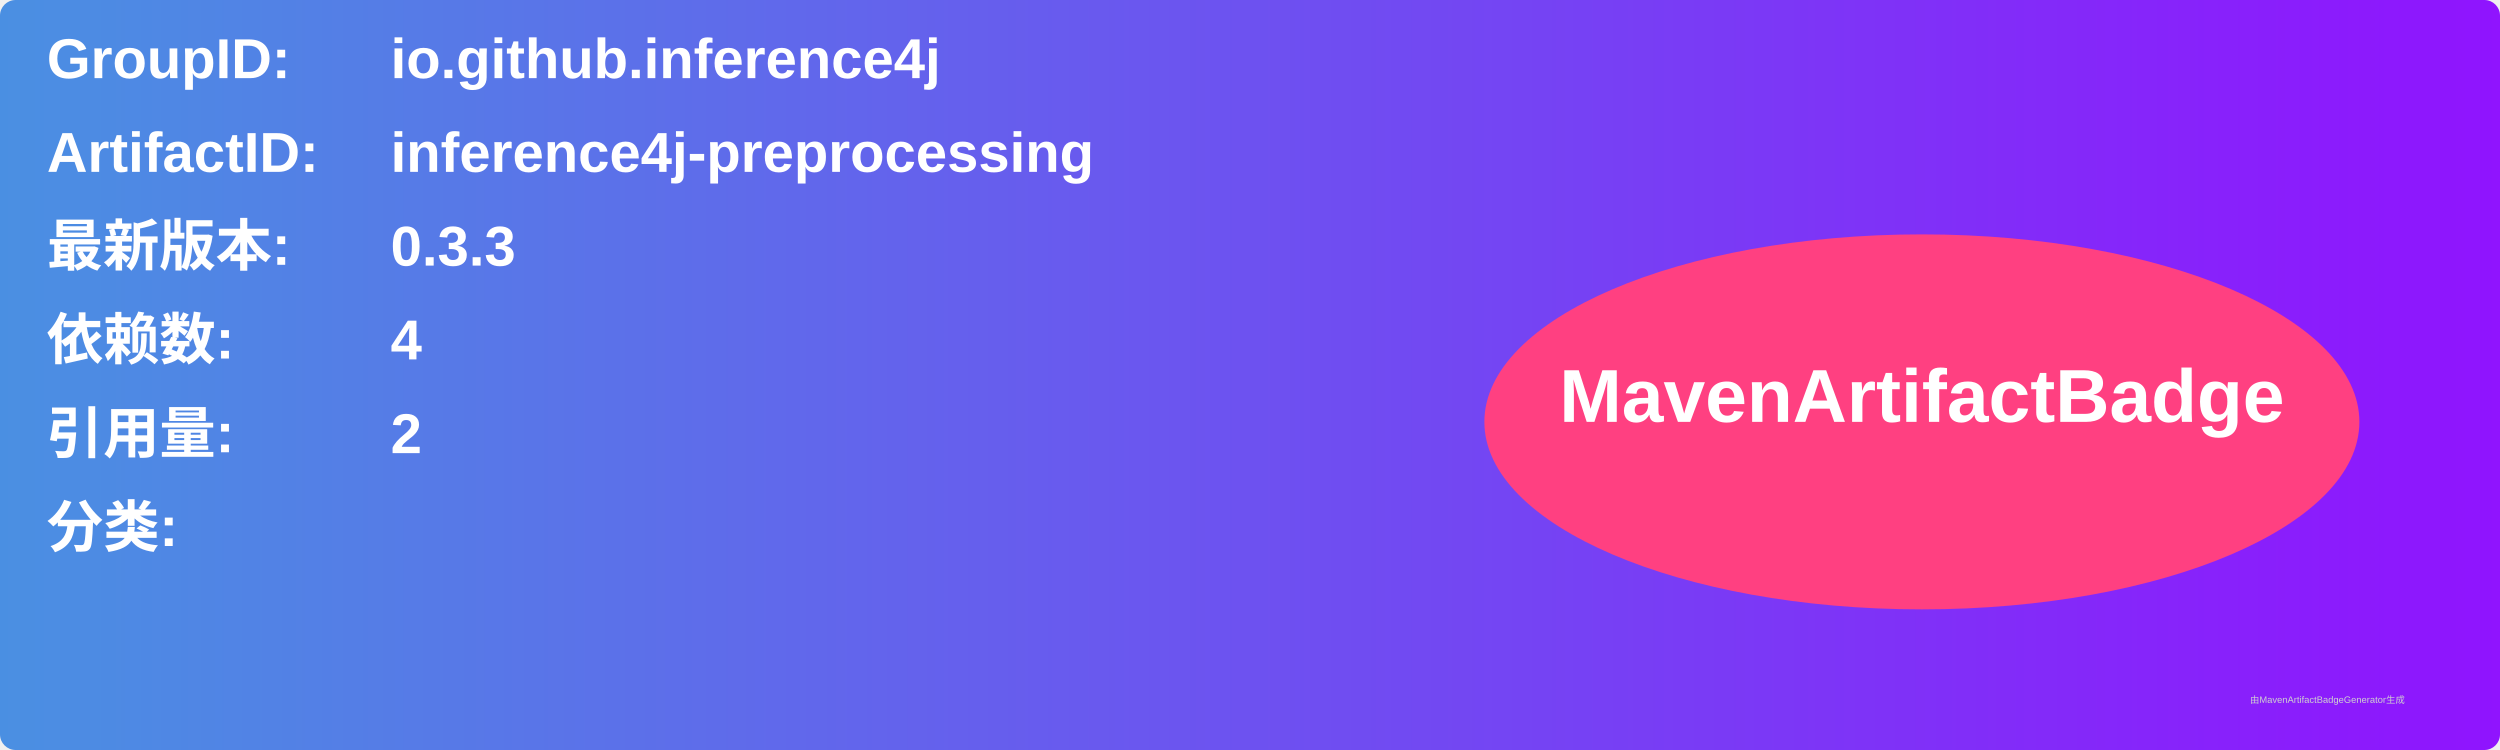
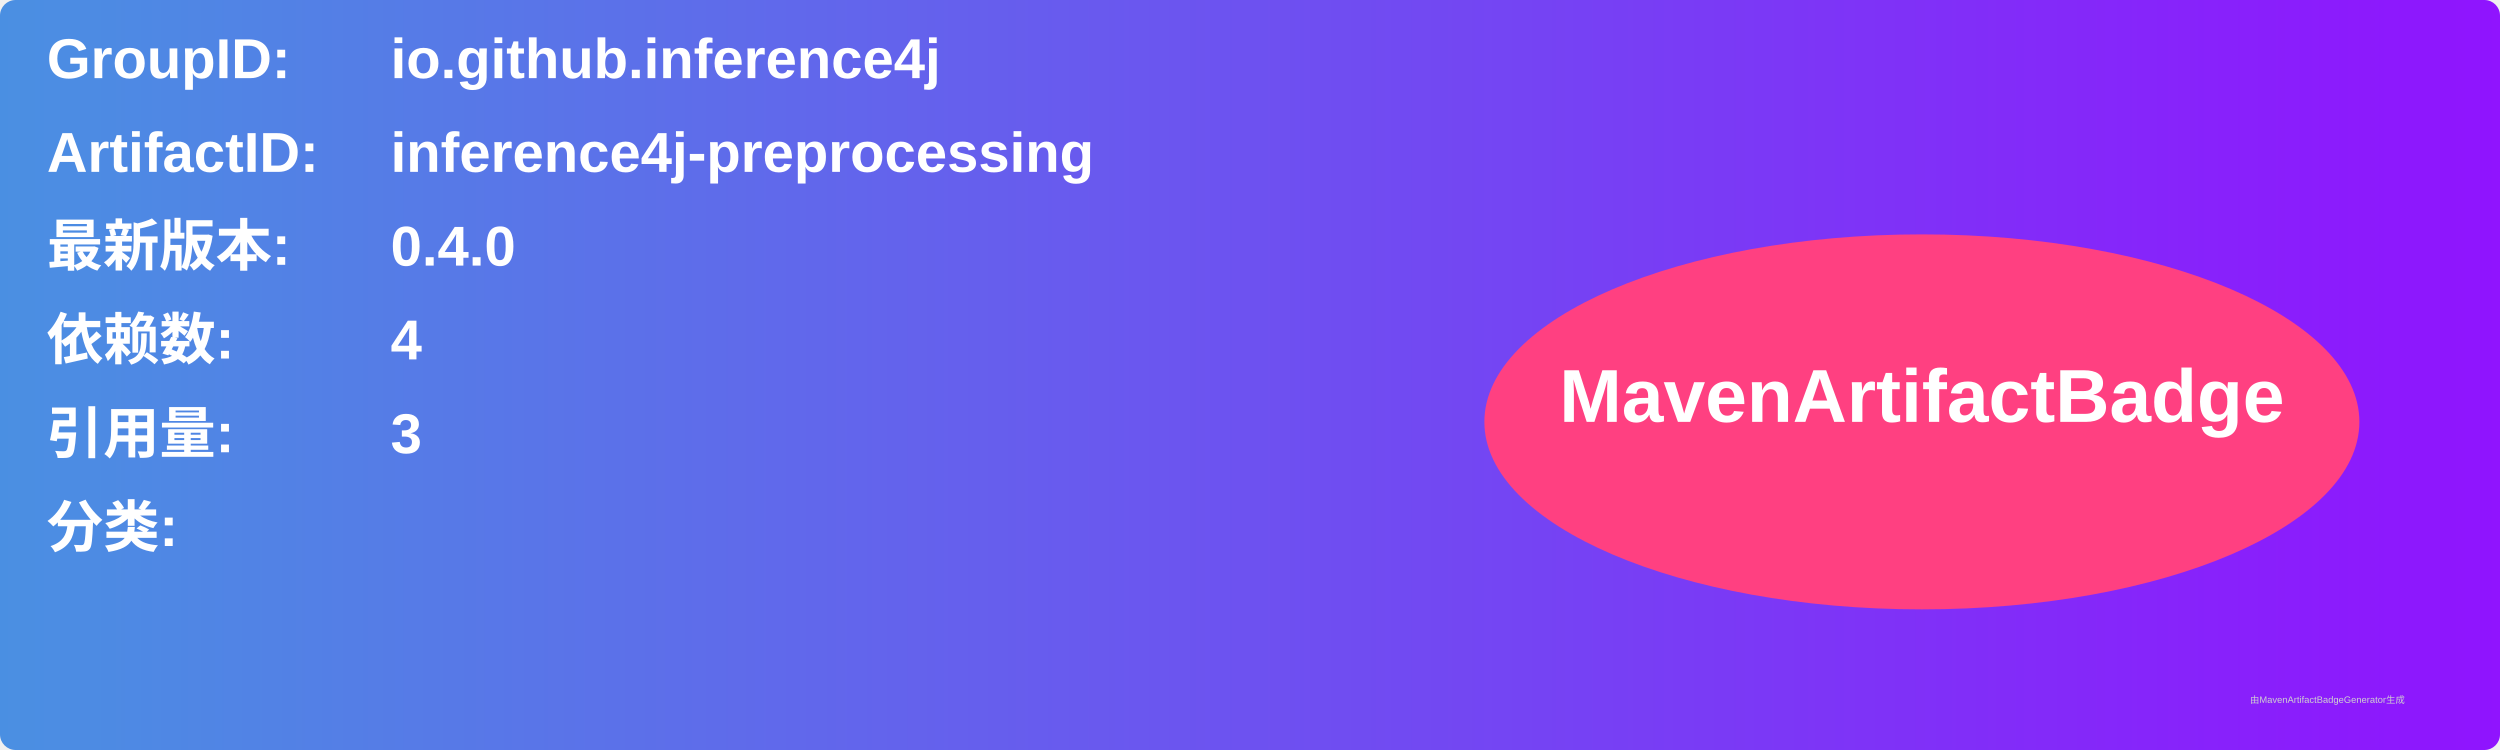
<svg xmlns="http://www.w3.org/2000/svg" width="800" height="240" viewBox="0 0 800 240">
  <linearGradient id="grad" x1="0%" y1="0%" x2="100%" y2="0%">
    <stop offset="0%" stop-color="#4a90e2" />
    <stop offset="100%" stop-color="#9013fe" />
  </linearGradient>
  <rect width="100%" height="100%" rx="5" ry="5" fill="url(#grad)" />
  <g transform="translate(15, 15)">
    <text x="0" y="10" font-family="Arial" font-size="18" fill="white" font-weight="bold" width="260">GroupID:</text>
    <text x="110" y="10" font-family="Arial" font-size="18" fill="white" font-weight="bold" width="460">io.github.inference4j</text>
    <text x="0" y="40" font-family="Arial" font-size="18" fill="white" font-weight="bold" width="260">ArtifactID:</text>
    <text x="110" y="40" font-family="Arial" font-size="18" fill="white" font-weight="bold" width="460">inference4j-preprocessing</text>
    <text x="0" y="70" font-family="Arial" font-size="18" fill="white" font-weight="bold">最新版本:</text>
    <text x="110" y="70" font-family="Arial" font-size="18" fill="white" font-weight="bold">
-       <tspan font-weight="bold">0.3.3</tspan>
+       <tspan font-weight="bold">0.4.0</tspan>
    </text>
    <text x="0" y="100" font-family="Arial" font-size="18" fill="white" font-weight="bold">依赖数: </text>
    <text x="110" y="100" font-family="Arial" font-size="18" fill="white">
      <tspan font-weight="bold">4</tspan>
    </text>
    <text x="0" y="130" font-family="Arial" font-size="18" fill="white" font-weight="bold">引用量: </text>
    <text x="110" y="130" font-family="Arial" font-size="18" fill="white">
-       <tspan font-weight="bold">2</tspan>
+       <tspan font-weight="bold">3</tspan>
    </text>
    <text x="0" y="160" font-family="Arial" font-size="18" fill="white" font-weight="bold">分类:</text>
    <text x="10" y="190" font-family="Arial" font-size="10" fill="white">
      <tspan font-weight="bold" />
    </text>
    <ellipse cx="600" cy="120" rx="140" ry="60" fill="#ff4081" />
    <text x="600" y="120" text-anchor="middle" font-family="Arial" font-size="24" fill="white" font-weight="bold">MavenArtifactBadge</text>
  </g>
  <text x="720" y="225" font-family="Arial" font-size="3" fill="#d0d0d0">由MavenArtifactBadgeGenerator生成</text>
</svg>
